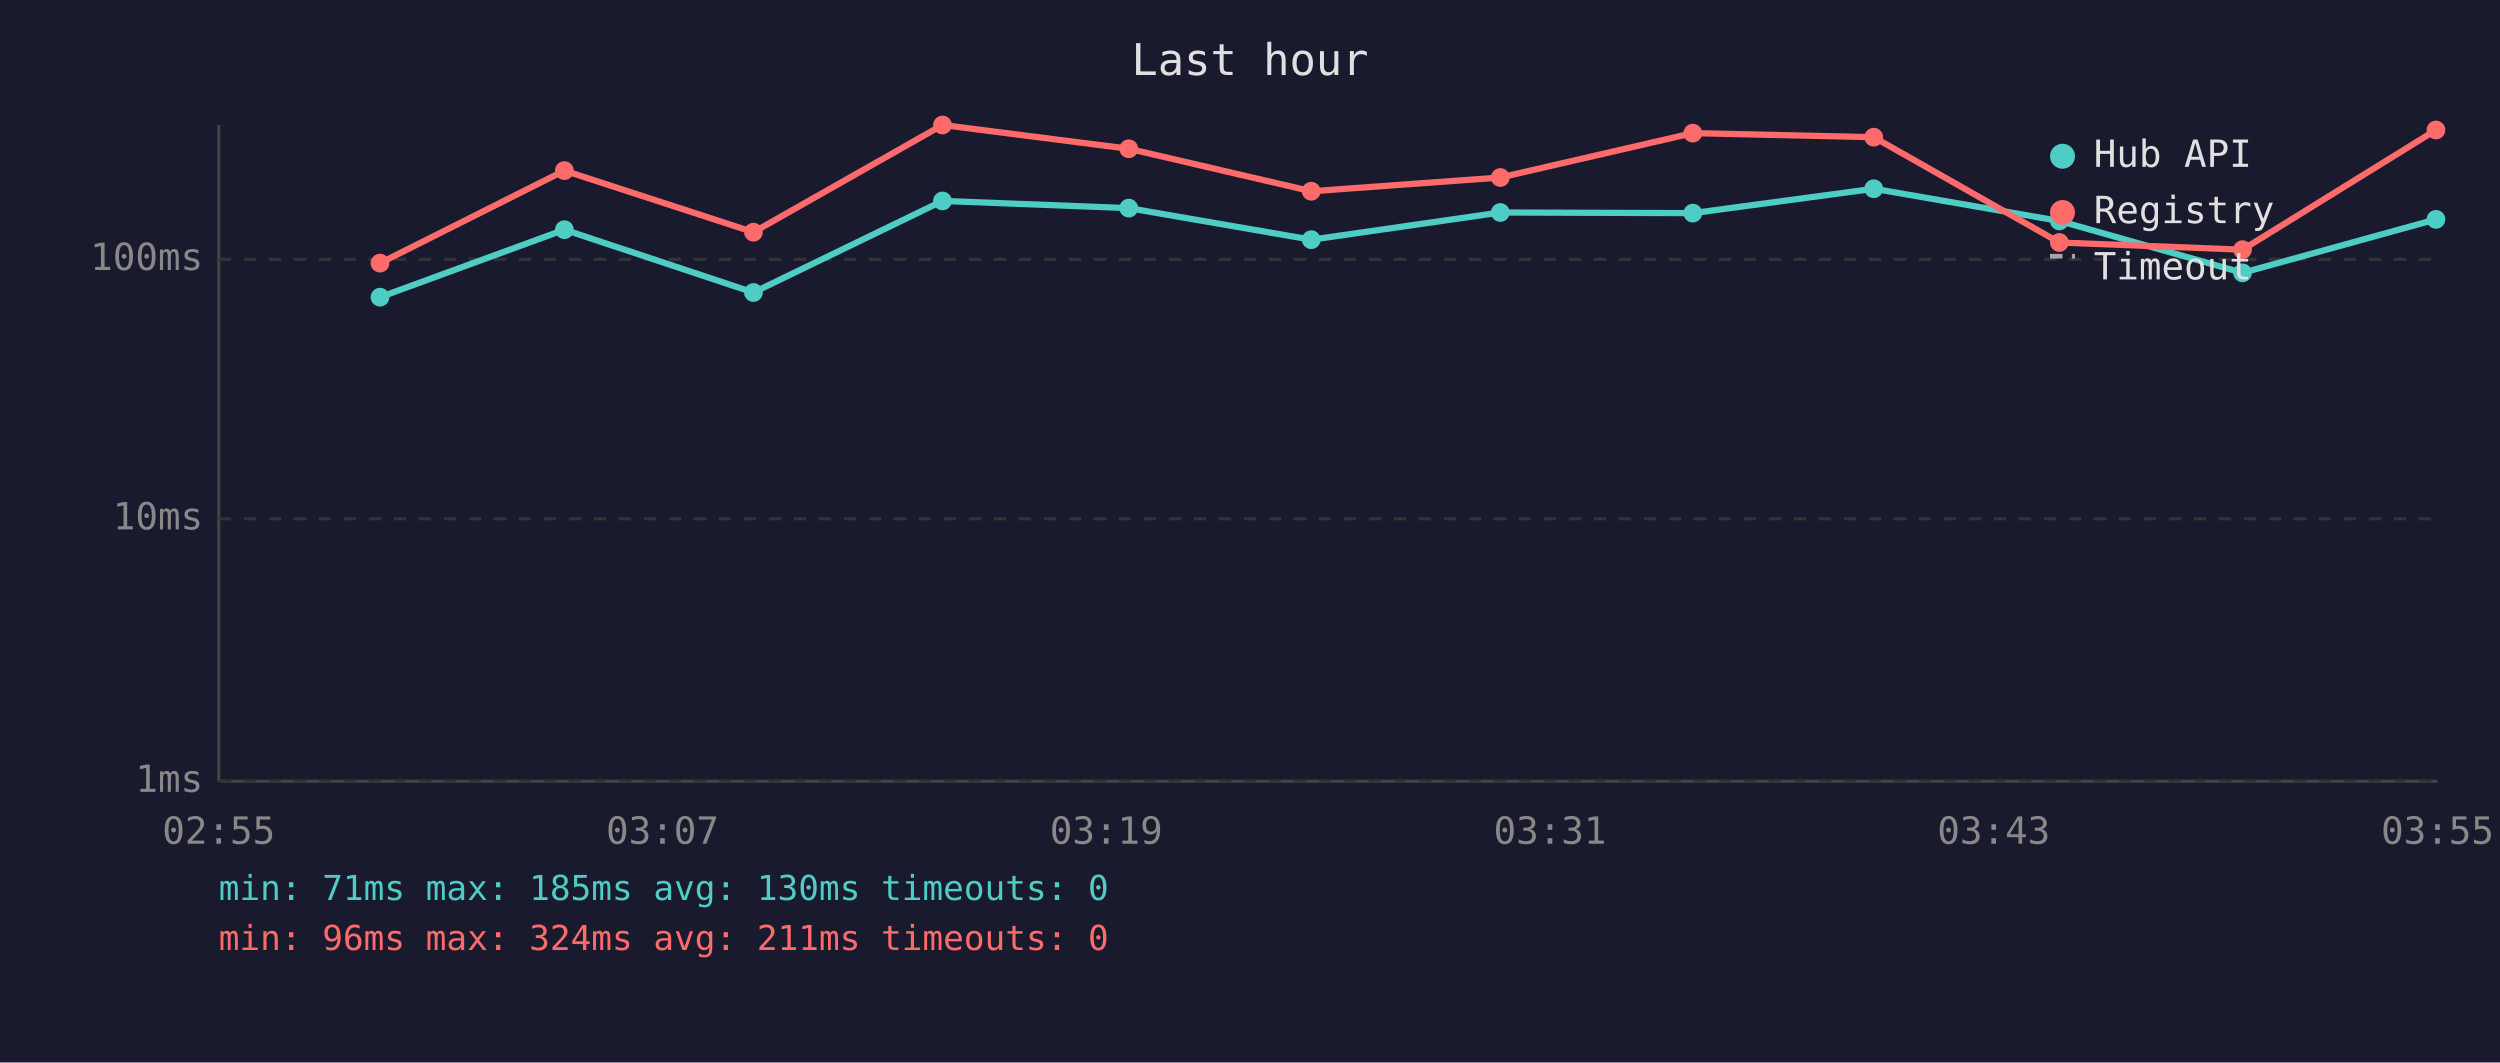
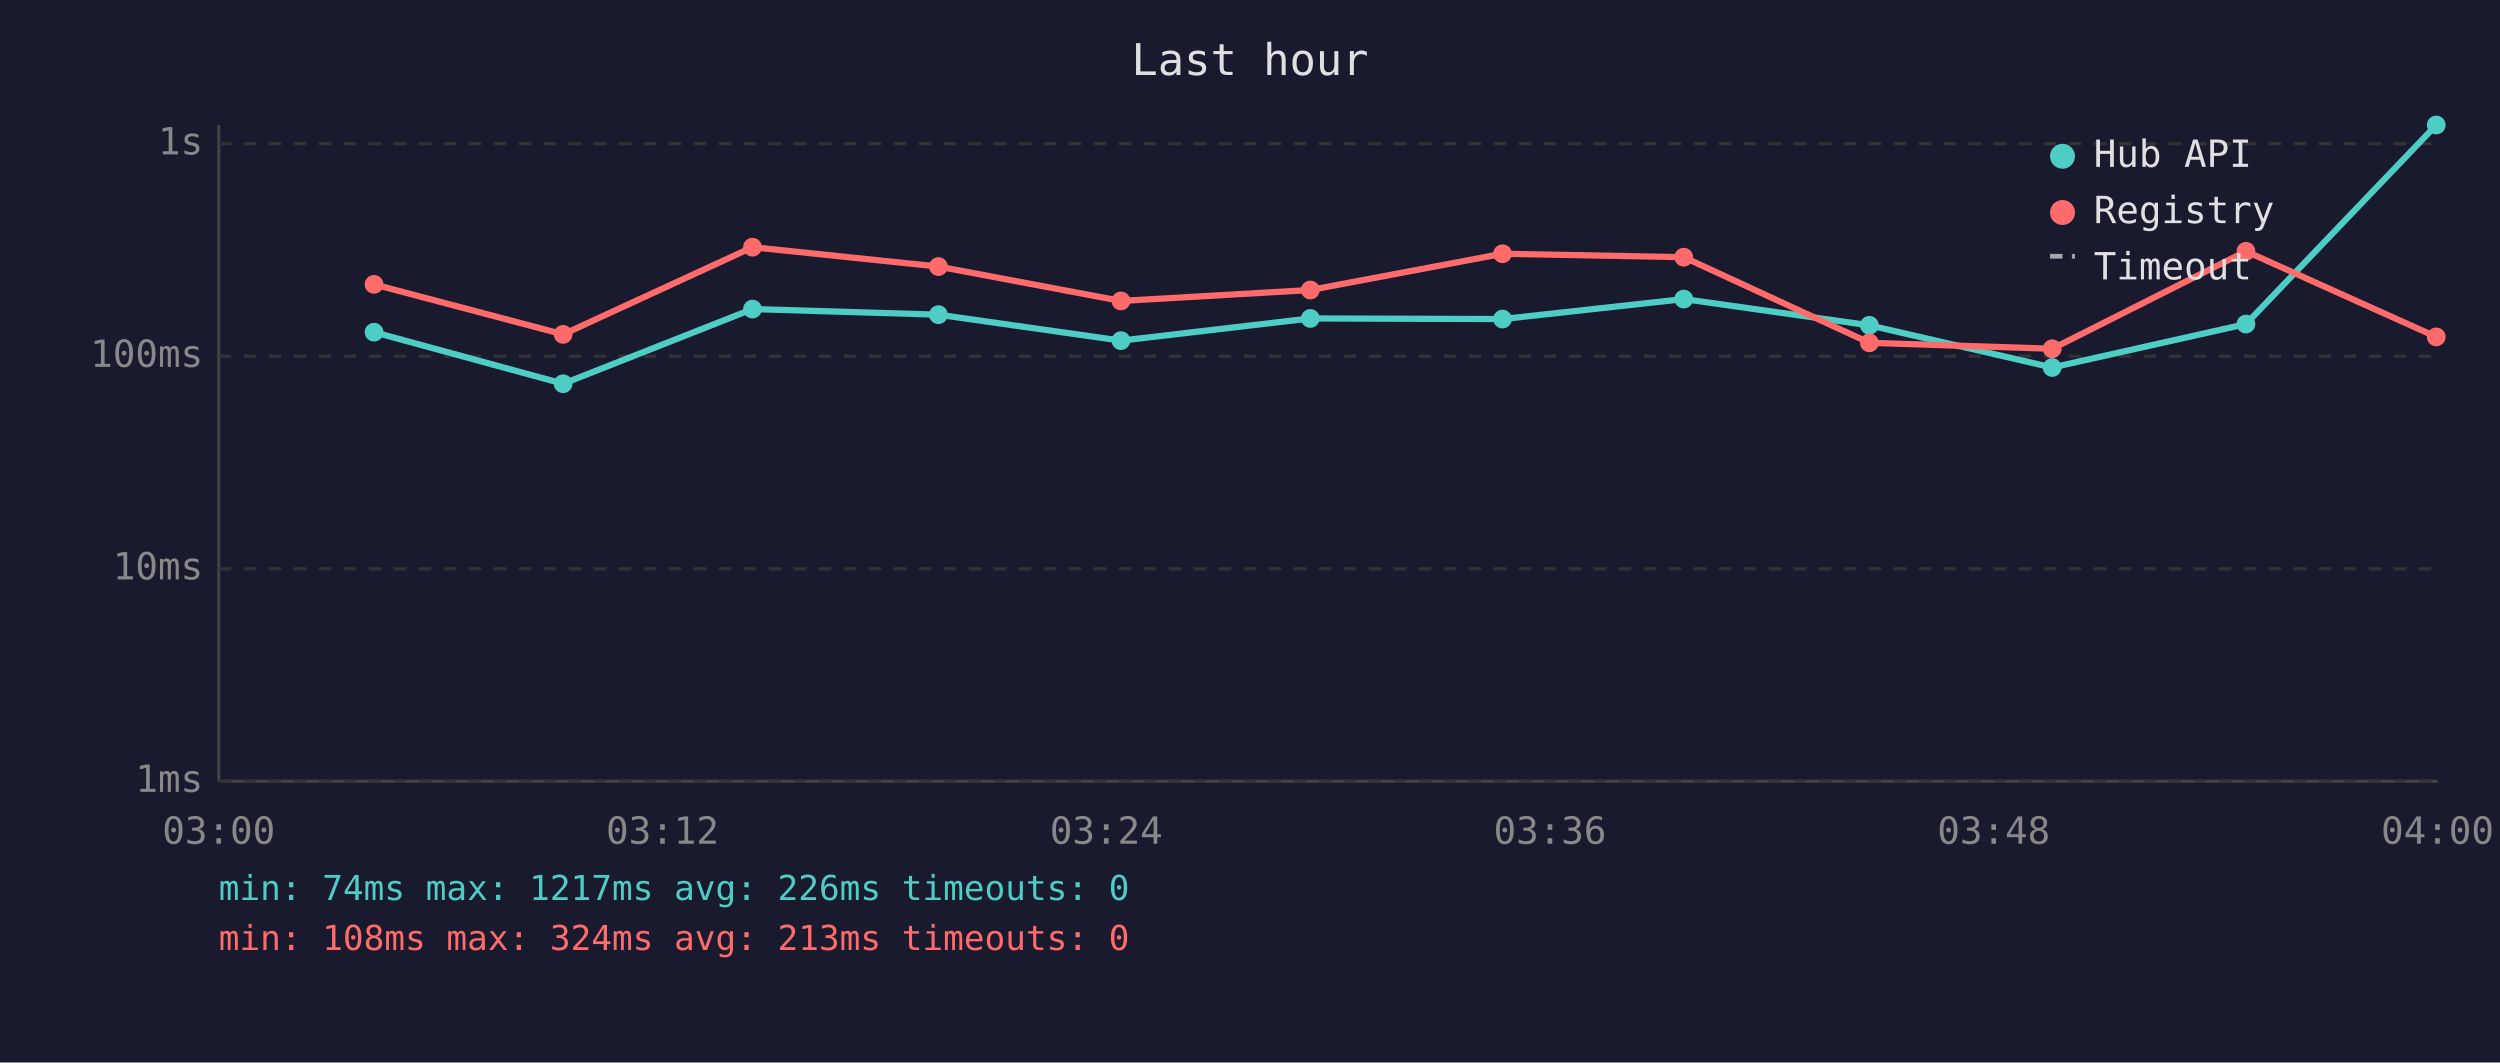
<svg xmlns="http://www.w3.org/2000/svg" viewBox="0 0 800 340" font-family="monospace" font-size="12">
  <rect width="800" height="340" fill="#1a1a2e" />
  <text x="400" y="24" fill="#e0e0e0" font-size="14" text-anchor="middle">Last hour</text>
  <line x1="70" y1="40" x2="70" y2="250" stroke="#444" stroke-width="1" />
  <line x1="70" y1="250" x2="780" y2="250" stroke="#444" stroke-width="1" />
  <line x1="70" y1="250" x2="780" y2="250" stroke="#333" stroke-width="1" stroke-dasharray="4" />
  <text x="65" y="250" fill="#888" text-anchor="end" dominant-baseline="middle">1ms</text>
-   <line x1="70" y1="166" x2="780" y2="166" stroke="#333" stroke-width="1" stroke-dasharray="4" />
-   <text x="65" y="166" fill="#888" text-anchor="end" dominant-baseline="middle">10ms</text>
-   <line x1="70" y1="83" x2="780" y2="83" stroke="#333" stroke-width="1" stroke-dasharray="4" />
-   <text x="65" y="83" fill="#888" text-anchor="end" dominant-baseline="middle">100ms</text>
-   <text x="70" y="270" fill="#888" text-anchor="middle">02:55</text>
-   <text x="212" y="270" fill="#888" text-anchor="middle">03:07</text>
-   <text x="354" y="270" fill="#888" text-anchor="middle">03:19</text>
-   <text x="496" y="270" fill="#888" text-anchor="middle">03:31</text>
-   <text x="638" y="270" fill="#888" text-anchor="middle">03:43</text>
-   <text x="780" y="270" fill="#888" text-anchor="middle">03:55</text>
-   <polyline points="121.6,95.1 180.6,73.5 241.1,93.6 301.6,64.3 361.2,66.6 419.6,76.7 480.1,68.0 541.7,68.2 599.6,60.4 659.0,70.7 717.6,87.3 779.5,70.2" fill="none" stroke="#4ecdc4" stroke-width="2" opacity="1" />
-   <circle cx="121.6" cy="95.1" r="3" fill="#4ecdc4" />
-   <circle cx="180.6" cy="73.5" r="3" fill="#4ecdc4" />
-   <circle cx="241.1" cy="93.6" r="3" fill="#4ecdc4" />
-   <circle cx="301.6" cy="64.3" r="3" fill="#4ecdc4" />
-   <circle cx="361.2" cy="66.6" r="3" fill="#4ecdc4" />
-   <circle cx="419.6" cy="76.7" r="3" fill="#4ecdc4" />
-   <circle cx="480.1" cy="68.0" r="3" fill="#4ecdc4" />
-   <circle cx="541.7" cy="68.2" r="3" fill="#4ecdc4" />
-   <circle cx="599.6" cy="60.4" r="3" fill="#4ecdc4" />
-   <circle cx="659.0" cy="70.7" r="3" fill="#4ecdc4" />
-   <circle cx="717.6" cy="87.3" r="3" fill="#4ecdc4" />
-   <circle cx="779.5" cy="70.2" r="3" fill="#4ecdc4" />
-   <polyline points="121.6,84.2 180.6,54.6 241.1,74.3 301.6,40.0 361.2,47.6 419.6,61.2 480.1,56.8 541.7,42.6 599.6,43.9 659.0,77.6 717.6,79.9 779.5,41.6" fill="none" stroke="#ff6b6b" stroke-width="2" opacity="1" />
-   <circle cx="121.6" cy="84.2" r="3" fill="#ff6b6b" />
-   <circle cx="180.6" cy="54.6" r="3" fill="#ff6b6b" />
-   <circle cx="241.1" cy="74.3" r="3" fill="#ff6b6b" />
-   <circle cx="301.6" cy="40.0" r="3" fill="#ff6b6b" />
-   <circle cx="361.2" cy="47.6" r="3" fill="#ff6b6b" />
-   <circle cx="419.6" cy="61.2" r="3" fill="#ff6b6b" />
-   <circle cx="480.1" cy="56.8" r="3" fill="#ff6b6b" />
-   <circle cx="541.7" cy="42.6" r="3" fill="#ff6b6b" />
-   <circle cx="599.6" cy="43.9" r="3" fill="#ff6b6b" />
-   <circle cx="659.0" cy="77.6" r="3" fill="#ff6b6b" />
-   <circle cx="717.6" cy="79.9" r="3" fill="#ff6b6b" />
-   <circle cx="779.5" cy="41.6" r="3" fill="#ff6b6b" />
+   <line x1="70" y1="182" x2="780" y2="182" stroke="#333" stroke-width="1" stroke-dasharray="4" />
+   <text x="65" y="182" fill="#888" text-anchor="end" dominant-baseline="middle">10ms</text>
+   <line x1="70" y1="114" x2="780" y2="114" stroke="#333" stroke-width="1" stroke-dasharray="4" />
+   <text x="65" y="114" fill="#888" text-anchor="end" dominant-baseline="middle">100ms</text>
+   <line x1="70" y1="46" x2="780" y2="46" stroke="#333" stroke-width="1" stroke-dasharray="4" />
+   <text x="65" y="46" fill="#888" text-anchor="end" dominant-baseline="middle">1s</text>
+   <text x="70" y="270" fill="#888" text-anchor="middle">03:00</text>
+   <text x="212" y="270" fill="#888" text-anchor="middle">03:12</text>
+   <text x="354" y="270" fill="#888" text-anchor="middle">03:24</text>
+   <text x="496" y="270" fill="#888" text-anchor="middle">03:36</text>
+   <text x="638" y="270" fill="#888" text-anchor="middle">03:48</text>
+   <text x="780" y="270" fill="#888" text-anchor="middle">04:00</text>
+   <polyline points="119.7,106.3 180.2,122.8 240.8,98.9 300.3,100.7 358.7,109.0 419.3,101.9 480.8,102.1 538.8,95.7 598.2,104.1 656.7,117.6 718.7,103.7 779.6,40.0" fill="none" stroke="#4ecdc4" stroke-width="2" opacity="1" />
+   <circle cx="119.7" cy="106.3" r="3" fill="#4ecdc4" />
+   <circle cx="180.2" cy="122.8" r="3" fill="#4ecdc4" />
+   <circle cx="240.8" cy="98.9" r="3" fill="#4ecdc4" />
+   <circle cx="300.3" cy="100.7" r="3" fill="#4ecdc4" />
+   <circle cx="358.7" cy="109.0" r="3" fill="#4ecdc4" />
+   <circle cx="419.3" cy="101.9" r="3" fill="#4ecdc4" />
+   <circle cx="480.8" cy="102.1" r="3" fill="#4ecdc4" />
+   <circle cx="538.8" cy="95.7" r="3" fill="#4ecdc4" />
+   <circle cx="598.2" cy="104.1" r="3" fill="#4ecdc4" />
+   <circle cx="656.7" cy="117.6" r="3" fill="#4ecdc4" />
+   <circle cx="718.7" cy="103.7" r="3" fill="#4ecdc4" />
+   <circle cx="779.6" cy="40.0" r="3" fill="#4ecdc4" />
+   <polyline points="119.7,91.0 180.2,107.0 240.8,79.1 300.3,85.3 358.7,96.3 419.3,92.8 480.8,81.2 538.8,82.3 598.2,109.7 656.7,111.6 718.7,80.4 779.6,107.8" fill="none" stroke="#ff6b6b" stroke-width="2" opacity="1" />
+   <circle cx="119.7" cy="91.0" r="3" fill="#ff6b6b" />
+   <circle cx="180.2" cy="107.0" r="3" fill="#ff6b6b" />
+   <circle cx="240.8" cy="79.1" r="3" fill="#ff6b6b" />
+   <circle cx="300.3" cy="85.3" r="3" fill="#ff6b6b" />
+   <circle cx="358.7" cy="96.3" r="3" fill="#ff6b6b" />
+   <circle cx="419.3" cy="92.8" r="3" fill="#ff6b6b" />
+   <circle cx="480.8" cy="81.2" r="3" fill="#ff6b6b" />
+   <circle cx="538.8" cy="82.3" r="3" fill="#ff6b6b" />
+   <circle cx="598.2" cy="109.7" r="3" fill="#ff6b6b" />
+   <circle cx="656.7" cy="111.6" r="3" fill="#ff6b6b" />
+   <circle cx="718.7" cy="80.4" r="3" fill="#ff6b6b" />
+   <circle cx="779.6" cy="107.8" r="3" fill="#ff6b6b" />
  <circle cx="660" cy="50" r="4" fill="#4ecdc4" />
  <text x="670" y="50" fill="#e0e0e0" dominant-baseline="middle">Hub API</text>
  <circle cx="660" cy="68" r="4" fill="#ff6b6b" />
  <text x="670" y="68" fill="#e0e0e0" dominant-baseline="middle">Registry</text>
  <line x1="656" y1="82" x2="664" y2="82" stroke="#e0e0e0" stroke-width="1.5" stroke-dasharray="4,3" opacity="0.7" />
  <text x="670" y="86" fill="#e0e0e0" dominant-baseline="middle">Timeout</text>
-   <text x="70" y="288" fill="#4ecdc4" font-size="11">min: 71ms  max: 185ms  avg: 130ms  timeouts: 0</text>
-   <text x="70" y="304" fill="#ff6b6b" font-size="11">min: 96ms  max: 324ms  avg: 211ms  timeouts: 0</text>
+   <text x="70" y="288" fill="#4ecdc4" font-size="11">min: 74ms  max: 1217ms  avg: 226ms  timeouts: 0</text>
+   <text x="70" y="304" fill="#ff6b6b" font-size="11">min: 108ms  max: 324ms  avg: 213ms  timeouts: 0</text>
</svg>
